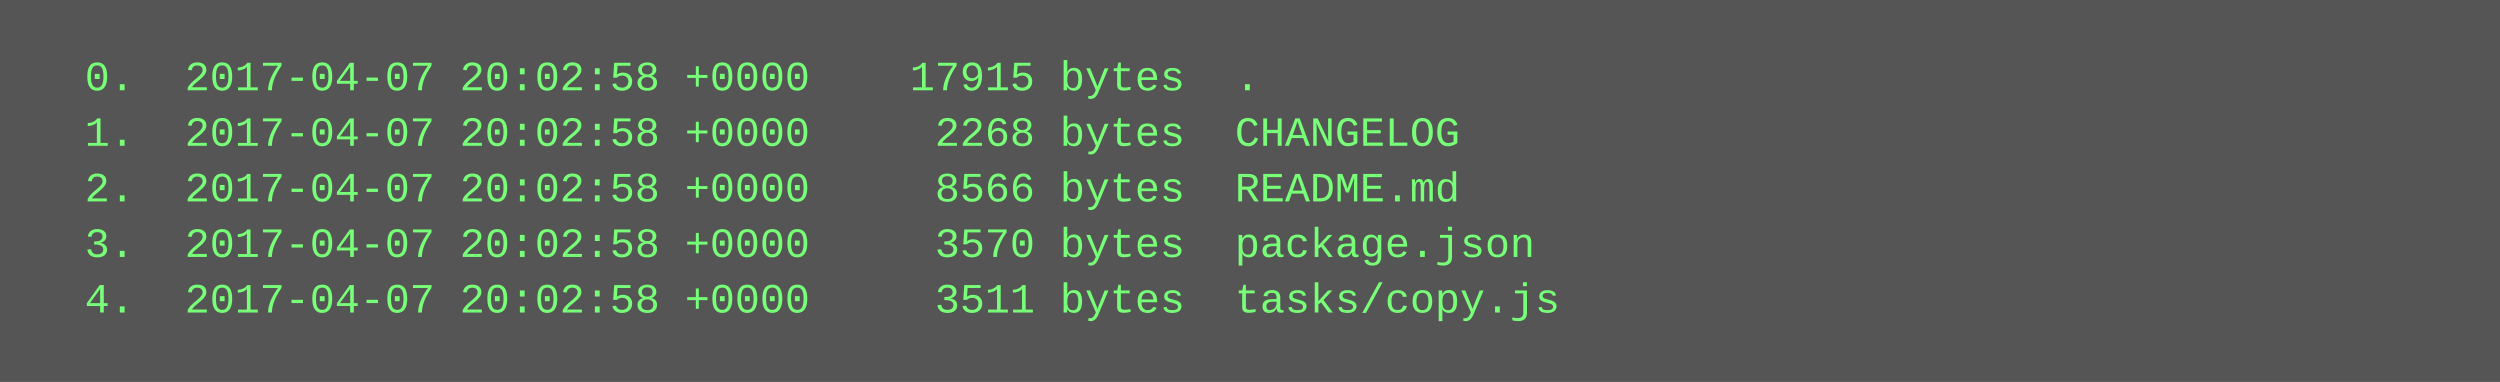
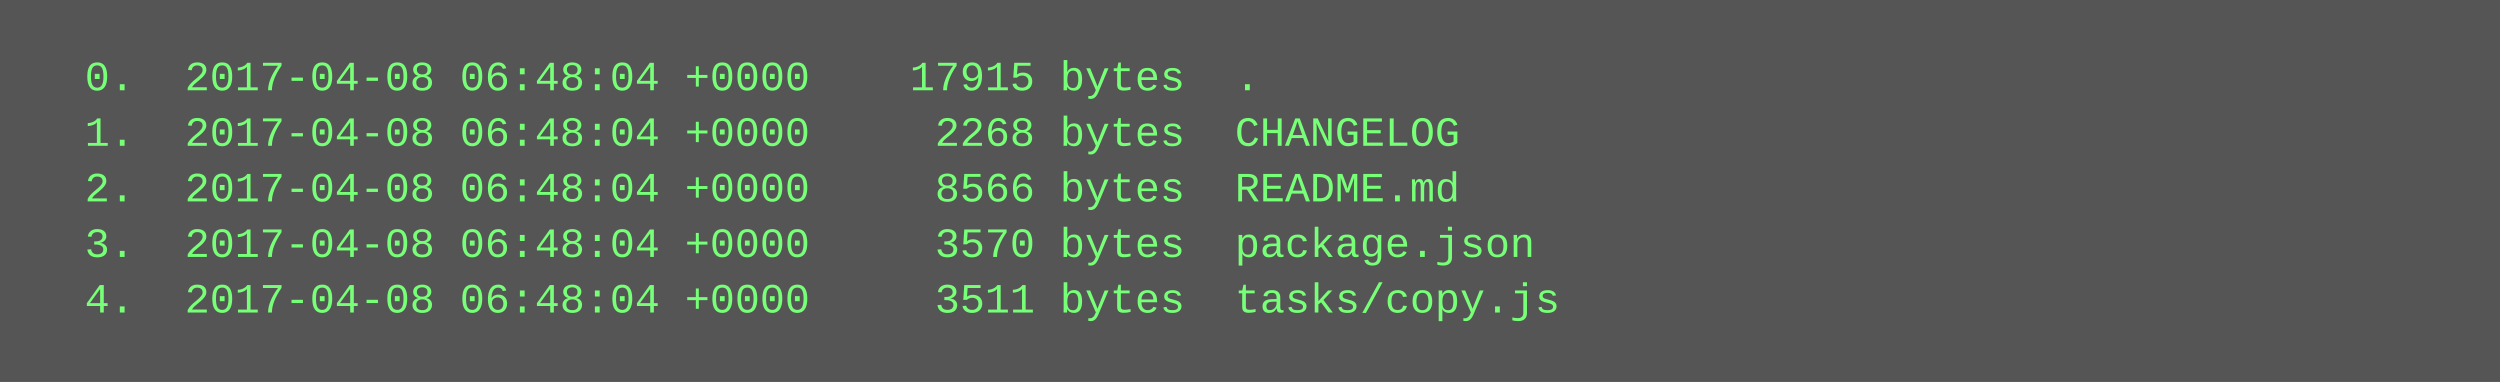
<svg xmlns="http://www.w3.org/2000/svg" height="110" width="720">
  <rect height="110" fill="#555" width="720" />
  <text fill="#7f7" font-family="Courier New" font-size="12" xml:space="preserve">
-     <tspan x="10" y="26">  0.  2017-04-07 20:02:58 +0000    17915 bytes  .</tspan>
-     <tspan x="10" y="42">  1.  2017-04-07 20:02:58 +0000     2268 bytes  CHANGELOG</tspan>
-     <tspan x="10" y="58">  2.  2017-04-07 20:02:58 +0000     8566 bytes  README.md</tspan>
-     <tspan x="10" y="74">  3.  2017-04-07 20:02:58 +0000     3570 bytes  package.json</tspan>
-     <tspan x="10" y="90">  4.  2017-04-07 20:02:58 +0000     3511 bytes  tasks/copy.js</tspan>
+     <tspan x="10" y="26">  0.  2017-04-08 06:48:04 +0000    17915 bytes  .</tspan>
+     <tspan x="10" y="42">  1.  2017-04-08 06:48:04 +0000     2268 bytes  CHANGELOG</tspan>
+     <tspan x="10" y="58">  2.  2017-04-08 06:48:04 +0000     8566 bytes  README.md</tspan>
+     <tspan x="10" y="74">  3.  2017-04-08 06:48:04 +0000     3570 bytes  package.json</tspan>
+     <tspan x="10" y="90">  4.  2017-04-08 06:48:04 +0000     3511 bytes  tasks/copy.js</tspan>
  </text>
</svg>
